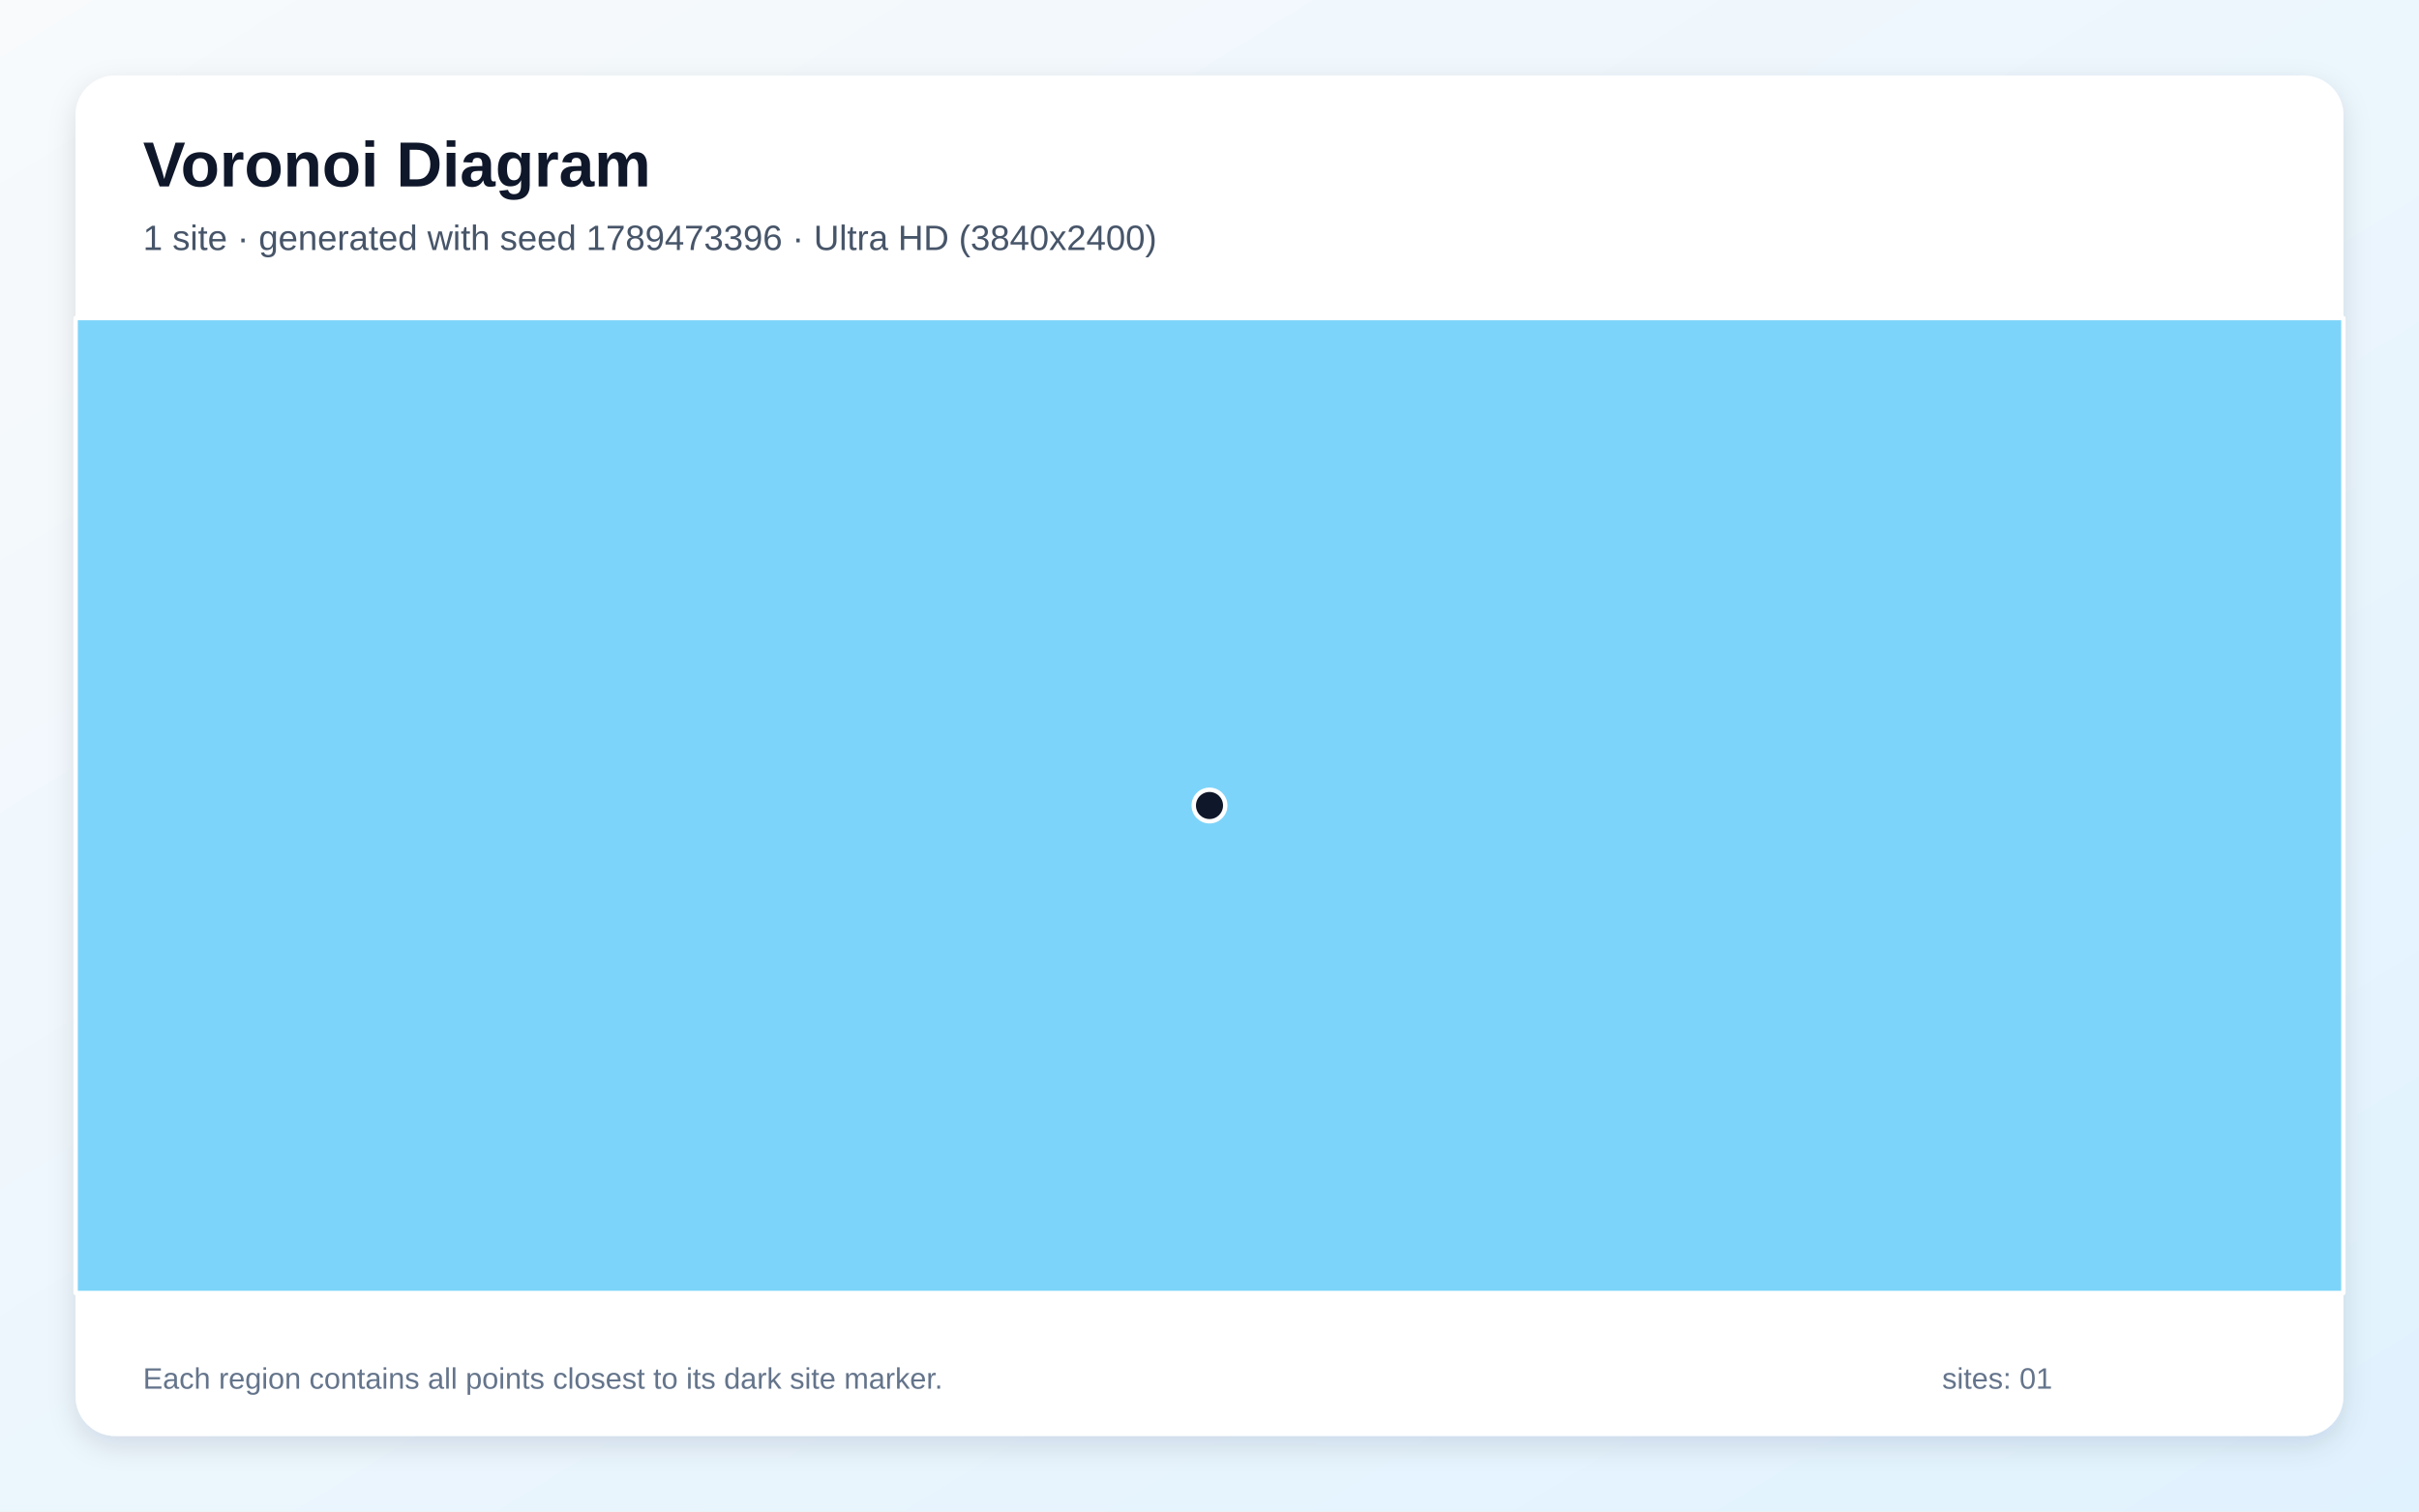
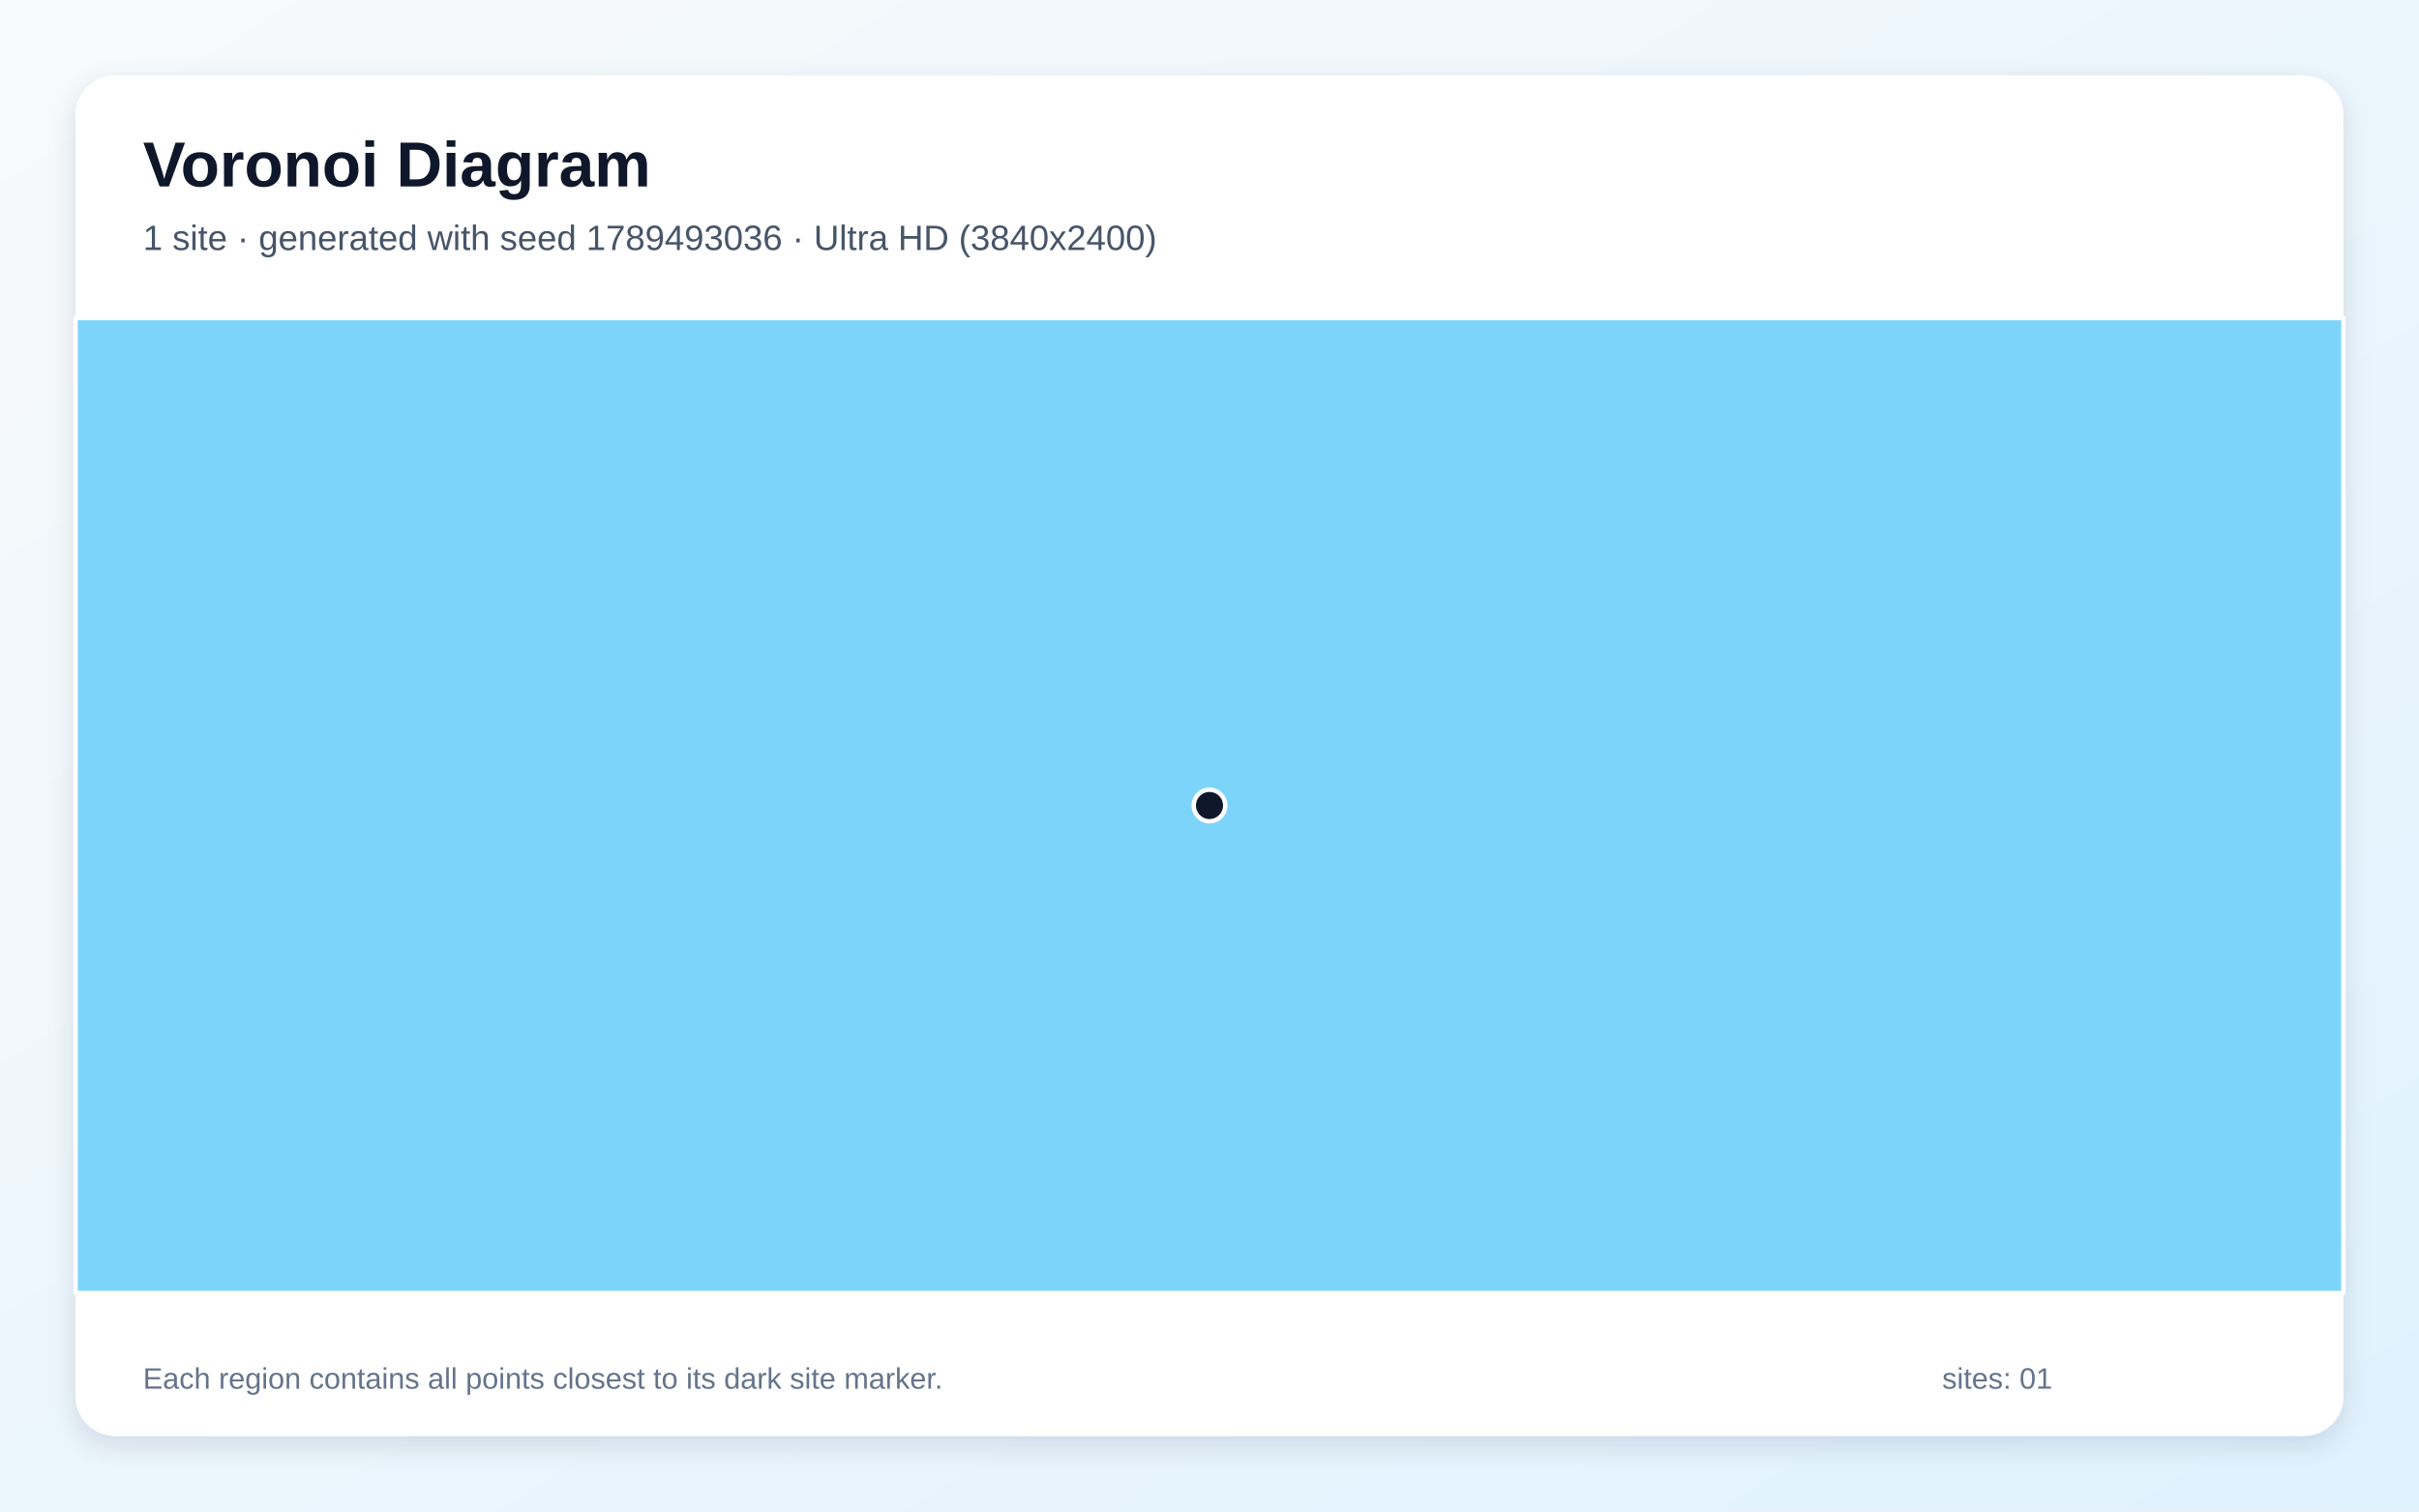
<svg xmlns="http://www.w3.org/2000/svg" width="3840" height="2400" viewBox="0 0 3840 2400" role="img" aria-labelledby="title description">
  <defs>
    <linearGradient id="background" x1="0" y1="0" x2="1" y2="1">
      <stop stop-color="#F8FAFC" />
      <stop offset="1" stop-color="#E0F2FE" />
    </linearGradient>
    <filter id="shadow" x="-5%" y="-5%" width="110%" height="110%">
      <feDropShadow dx="0" dy="15" stdDeviation="22" flood-color="#0F172A" flood-opacity=".12" />
    </filter>
  </defs>
  <rect width="3840" height="2400" fill="url(#background)" />
  <rect x="120" y="120" width="3600" height="2160" rx="63" fill="#FFFFFF" filter="url(#shadow)" />
  <g font-family="Arial, sans-serif">
    <text x="227" y="296" font-size="101" font-weight="700" fill="#0F172A">Voronoi Diagram</text>
-     <text x="227" y="397" font-size="56" fill="#475569">1 site · generated with seed 1789473396 · Ultra HD (3840x2400)</text>
+     <text x="227" y="397" font-size="56" fill="#475569">1 site · generated with seed 1789493036 · Ultra HD (3840x2400)</text>
  </g>
  <g stroke="#FFFFFF" stroke-width="7" stroke-linejoin="round">
    <polygon points="120.0,505.0 3720.0,505.0 3720.0,2053.0 120.0,2053.0" fill="#38BDF8" fill-opacity="0.65" />
  </g>
  <g>
    <circle cx="1920.0" cy="1279.0" r="25" fill="#0F172A" stroke="#FFFFFF" stroke-width="7" />
  </g>
  <g font-family="Arial, sans-serif" font-size="47" fill="#64748B">
    <text x="227" y="2205">Each region contains all points closest to its dark site marker.</text>
    <text x="3083" y="2205">sites: 01</text>
  </g>
</svg>
